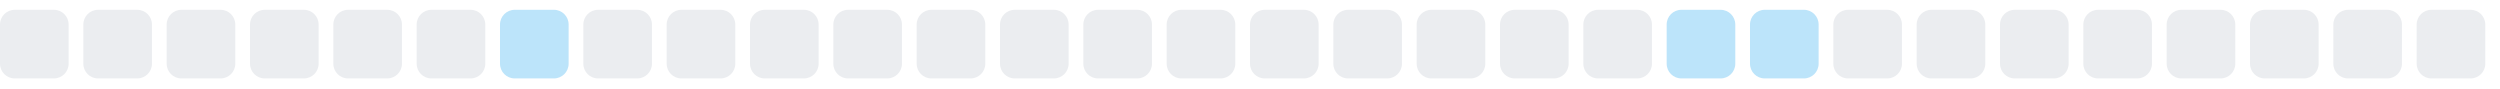
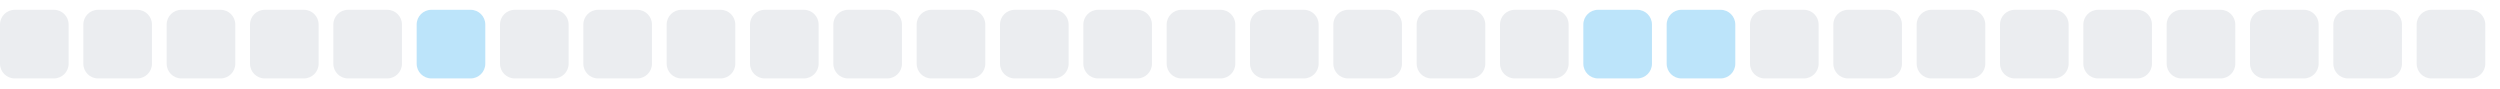
<svg xmlns="http://www.w3.org/2000/svg" width="255" height="9">
  <style>
        .level0 { fill: #ebedf0; }
        .level1 { fill: #bce4fa; }
        .level2 { fill: #75c7f7; }
        .level3 { fill: #30a9f2; }
        .level4 { fill: #008ee6; }
        @media (prefers-color-scheme: dark) {
          .level0 { fill: #161b22; }
          .level1 { fill: #0b3b5c; }
          .level2 { fill: #0a6299; }
          .level3 { fill: #008ee6; }
          .level4 { fill: #5bc4ff; }
        }
      </style>
  <rect x="0.0" y="1" width="7" height="7" rx="1.5" ry="1.5" class="level0" />
  <rect x="8.5" y="1" width="7" height="7" rx="1.5" ry="1.5" class="level0" />
  <rect x="17.0" y="1" width="7" height="7" rx="1.5" ry="1.5" class="level0" />
  <rect x="25.5" y="1" width="7" height="7" rx="1.5" ry="1.5" class="level0" />
  <rect x="34.0" y="1" width="7" height="7" rx="1.5" ry="1.5" class="level0" />
-   <rect x="42.5" y="1" width="7" height="7" rx="1.5" ry="1.5" class="level0" />
-   <rect x="51.0" y="1" width="7" height="7" rx="1.5" ry="1.5" class="level1" />
+   <rect x="42.5" y="1" width="7" height="7" rx="1.5" ry="1.5" class="level1" />
+   <rect x="51.0" y="1" width="7" height="7" rx="1.5" ry="1.5" class="level0" />
  <rect x="59.5" y="1" width="7" height="7" rx="1.5" ry="1.5" class="level0" />
  <rect x="68.0" y="1" width="7" height="7" rx="1.5" ry="1.5" class="level0" />
  <rect x="76.5" y="1" width="7" height="7" rx="1.5" ry="1.5" class="level0" />
  <rect x="85.0" y="1" width="7" height="7" rx="1.5" ry="1.5" class="level0" />
  <rect x="93.5" y="1" width="7" height="7" rx="1.5" ry="1.5" class="level0" />
  <rect x="102.0" y="1" width="7" height="7" rx="1.5" ry="1.5" class="level0" />
  <rect x="110.5" y="1" width="7" height="7" rx="1.5" ry="1.5" class="level0" />
  <rect x="119.0" y="1" width="7" height="7" rx="1.5" ry="1.5" class="level0" />
  <rect x="127.5" y="1" width="7" height="7" rx="1.5" ry="1.5" class="level0" />
  <rect x="136.0" y="1" width="7" height="7" rx="1.5" ry="1.5" class="level0" />
  <rect x="144.5" y="1" width="7" height="7" rx="1.5" ry="1.5" class="level0" />
  <rect x="153.0" y="1" width="7" height="7" rx="1.5" ry="1.5" class="level0" />
-   <rect x="161.5" y="1" width="7" height="7" rx="1.5" ry="1.5" class="level0" />
+   <rect x="161.5" y="1" width="7" height="7" rx="1.5" ry="1.5" class="level1" />
  <rect x="170.0" y="1" width="7" height="7" rx="1.5" ry="1.5" class="level1" />
-   <rect x="178.5" y="1" width="7" height="7" rx="1.5" ry="1.5" class="level1" />
+   <rect x="178.5" y="1" width="7" height="7" rx="1.5" ry="1.5" class="level0" />
  <rect x="187.0" y="1" width="7" height="7" rx="1.5" ry="1.5" class="level0" />
  <rect x="195.5" y="1" width="7" height="7" rx="1.5" ry="1.5" class="level0" />
  <rect x="204.0" y="1" width="7" height="7" rx="1.5" ry="1.5" class="level0" />
  <rect x="212.5" y="1" width="7" height="7" rx="1.5" ry="1.5" class="level0" />
  <rect x="221.0" y="1" width="7" height="7" rx="1.5" ry="1.5" class="level0" />
  <rect x="229.5" y="1" width="7" height="7" rx="1.5" ry="1.5" class="level0" />
  <rect x="238.0" y="1" width="7" height="7" rx="1.5" ry="1.5" class="level0" />
  <rect x="246.5" y="1" width="7" height="7" rx="1.5" ry="1.5" class="level0" />
</svg>
